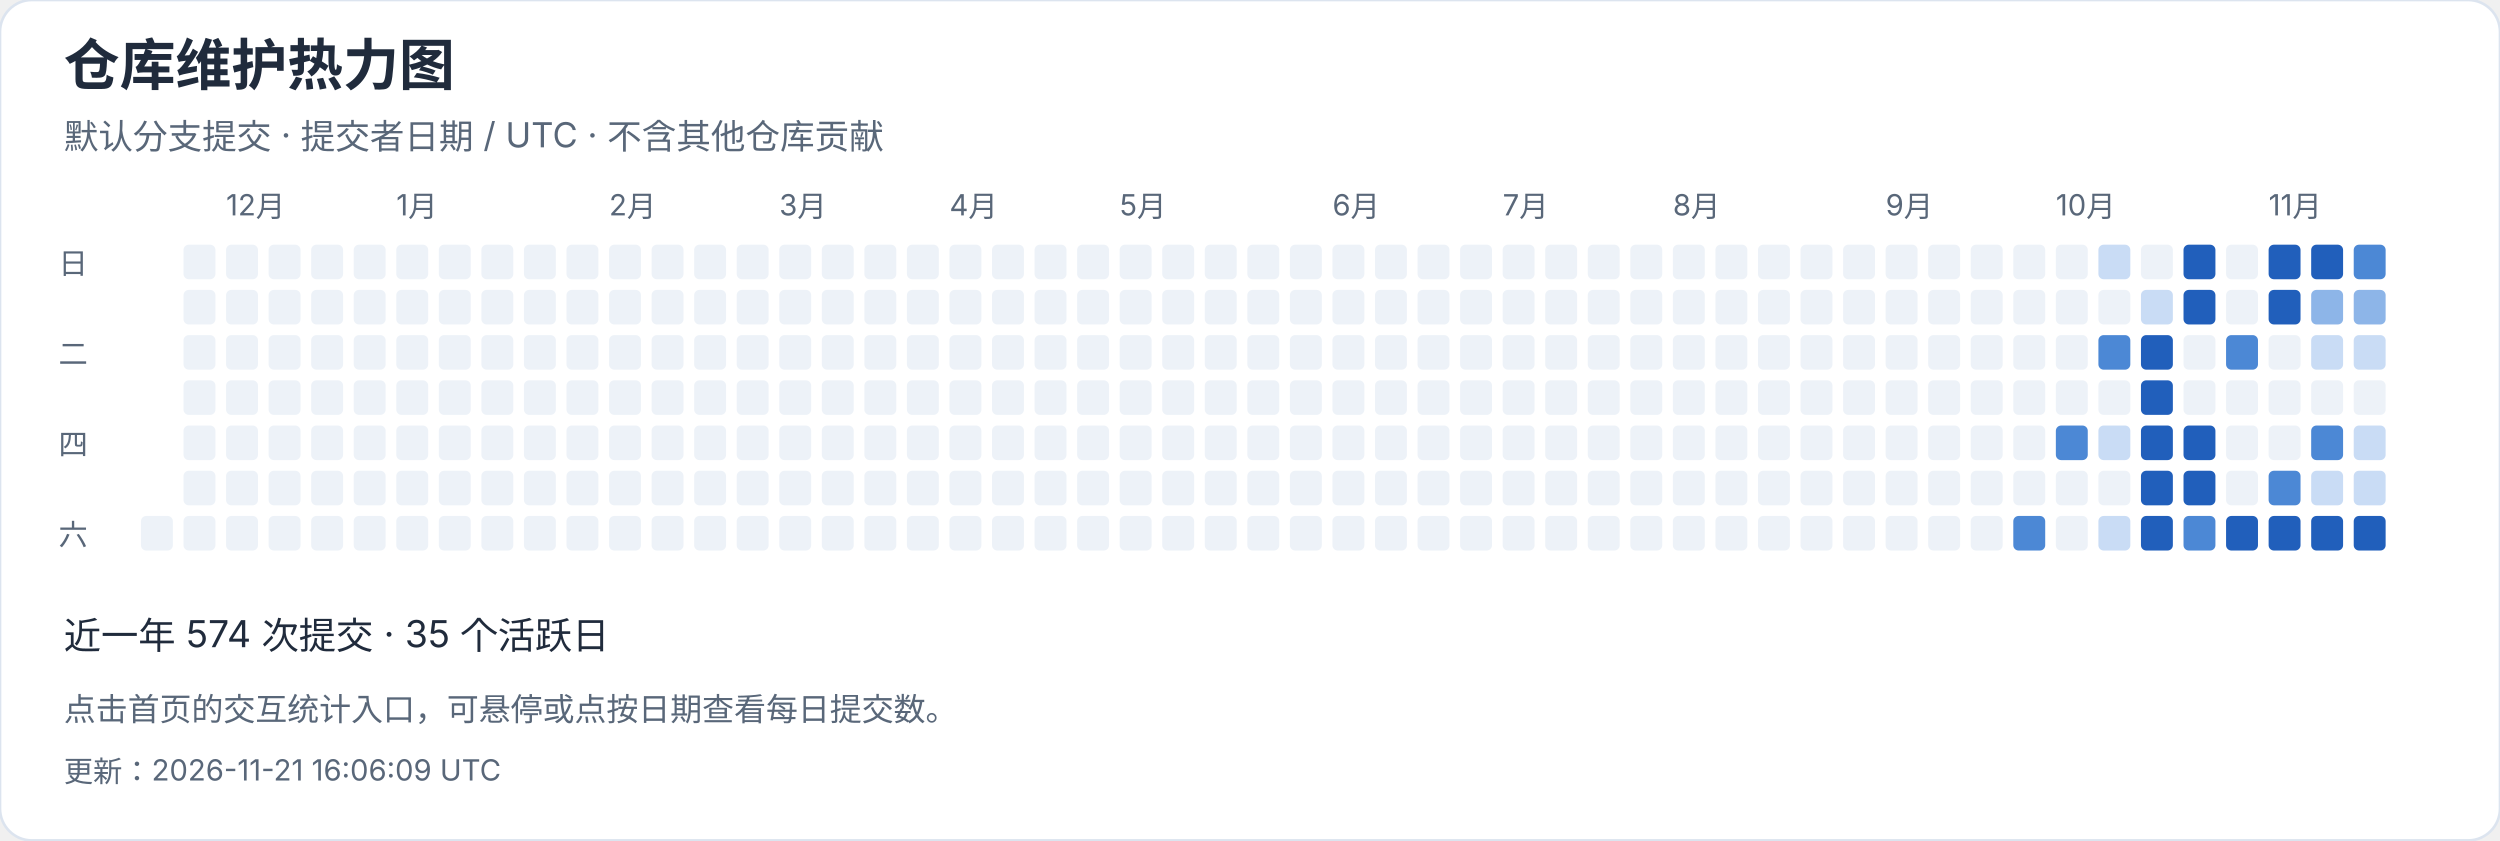
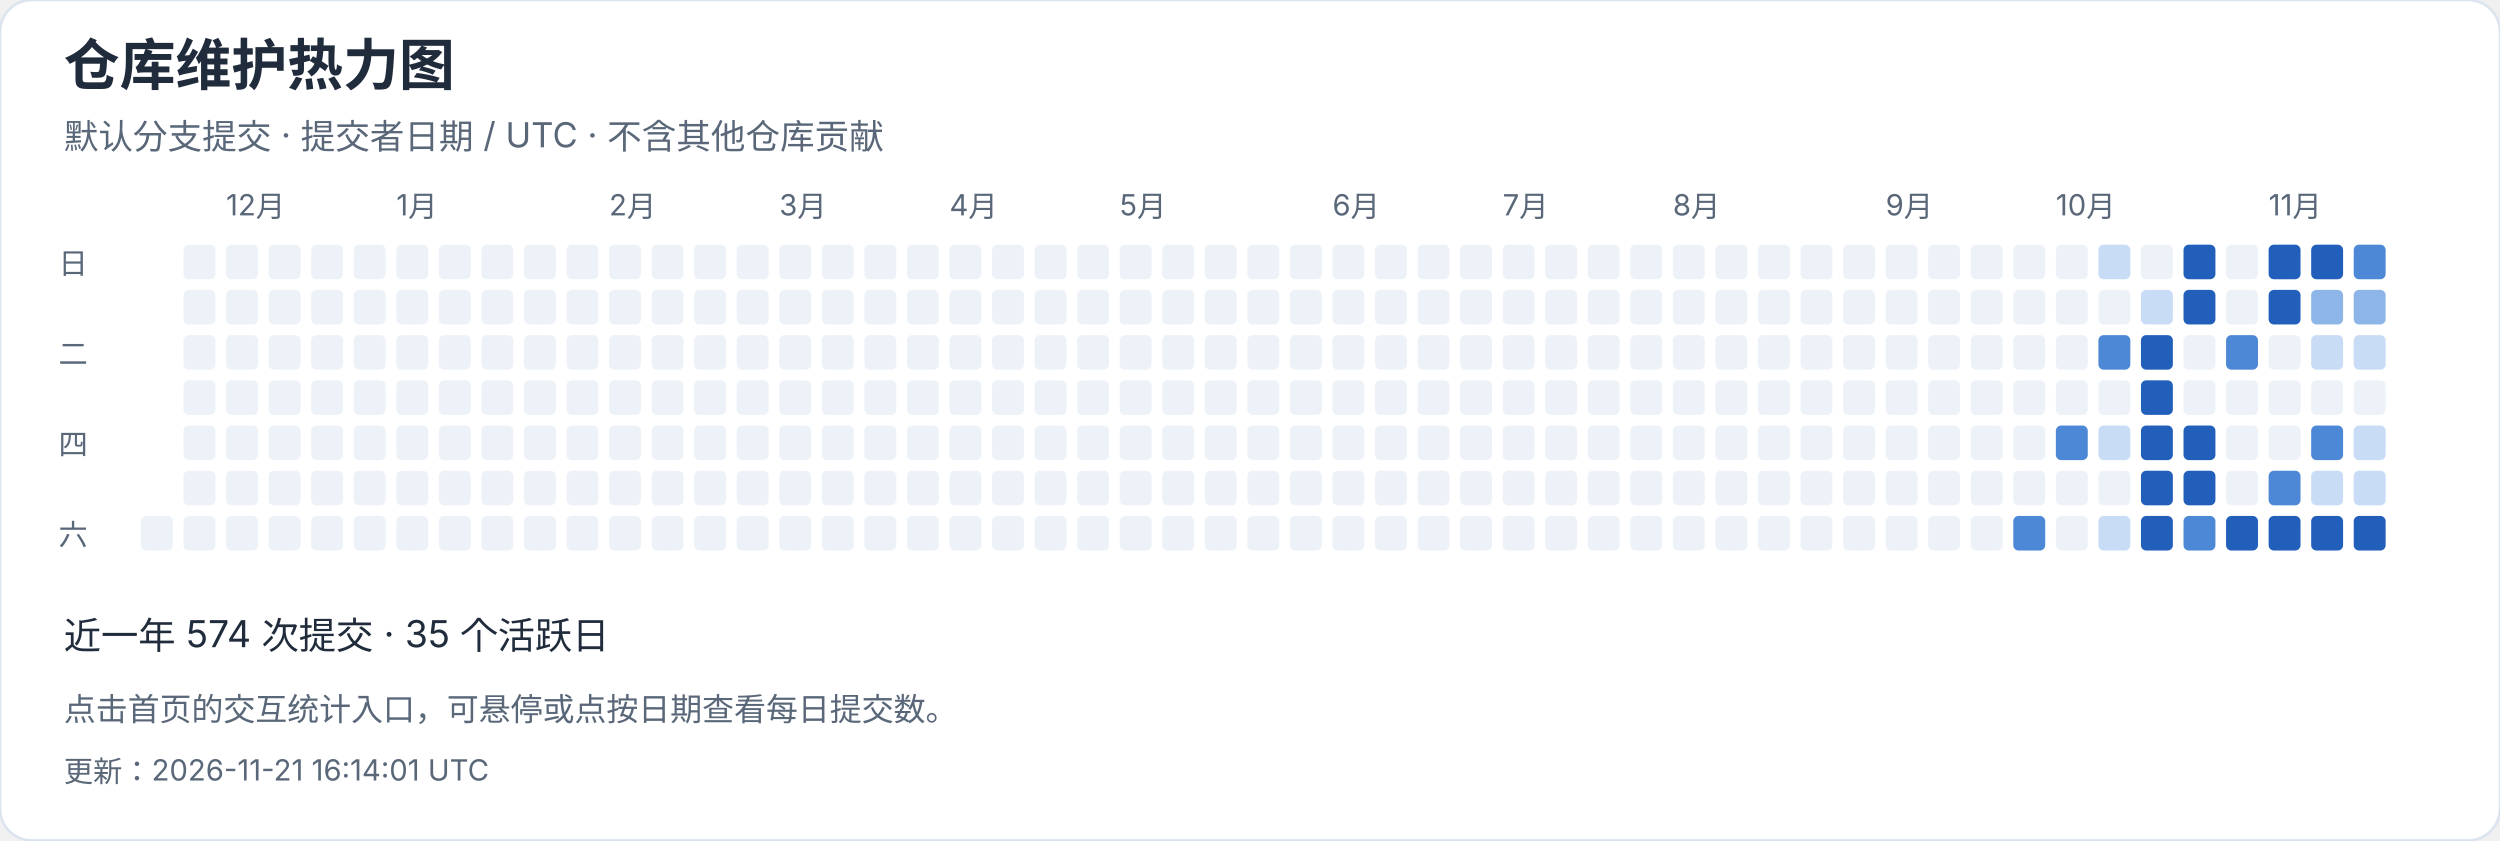
<svg xmlns="http://www.w3.org/2000/svg" width="940" height="316" viewBox="0 0 940 316" role="img" aria-label="仓库维护热力图">
  <style>text{font-family:-apple-system,BlinkMacSystemFont,"Segoe UI","PingFang SC","Microsoft YaHei",sans-serif;font-variant-numeric:tabular-nums}</style>
  <rect width="940" height="316" rx="12" fill="white" stroke="#dce4ef" />
  <text x="24" y="32" font-size="21" fill="#202b3c" font-weight="650" text-anchor="start">仓库维护热力图</text>
  <text x="24" y="56" font-size="13" fill="#596779" font-weight="400" text-anchor="start">默认分支提交 · 提交者日期 / UTC · 不含其他仓库贡献</text>
  <rect x="53" y="194" width="12" height="13" rx="2" fill="#edf2f8" />
  <rect x="69" y="92" width="12" height="13" rx="2" fill="#edf2f8" />
  <rect x="69" y="109" width="12" height="13" rx="2" fill="#edf2f8" />
  <rect x="69" y="126" width="12" height="13" rx="2" fill="#edf2f8" />
  <rect x="69" y="143" width="12" height="13" rx="2" fill="#edf2f8" />
  <rect x="69" y="160" width="12" height="13" rx="2" fill="#edf2f8" />
  <rect x="69" y="177" width="12" height="13" rx="2" fill="#edf2f8" />
  <rect x="69" y="194" width="12" height="13" rx="2" fill="#edf2f8" />
  <rect x="85" y="92" width="12" height="13" rx="2" fill="#edf2f8" />
  <text x="85" y="81" font-size="11" fill="#596779" font-weight="400" text-anchor="start">12月</text>
  <rect x="85" y="109" width="12" height="13" rx="2" fill="#edf2f8" />
  <rect x="85" y="126" width="12" height="13" rx="2" fill="#edf2f8" />
  <rect x="85" y="143" width="12" height="13" rx="2" fill="#edf2f8" />
  <rect x="85" y="160" width="12" height="13" rx="2" fill="#edf2f8" />
  <rect x="85" y="177" width="12" height="13" rx="2" fill="#edf2f8" />
  <rect x="85" y="194" width="12" height="13" rx="2" fill="#edf2f8" />
  <rect x="101" y="92" width="12" height="13" rx="2" fill="#edf2f8" />
  <rect x="101" y="109" width="12" height="13" rx="2" fill="#edf2f8" />
  <rect x="101" y="126" width="12" height="13" rx="2" fill="#edf2f8" />
  <rect x="101" y="143" width="12" height="13" rx="2" fill="#edf2f8" />
  <rect x="101" y="160" width="12" height="13" rx="2" fill="#edf2f8" />
  <rect x="101" y="177" width="12" height="13" rx="2" fill="#edf2f8" />
  <rect x="101" y="194" width="12" height="13" rx="2" fill="#edf2f8" />
  <rect x="117" y="92" width="12" height="13" rx="2" fill="#edf2f8" />
  <rect x="117" y="109" width="12" height="13" rx="2" fill="#edf2f8" />
  <rect x="117" y="126" width="12" height="13" rx="2" fill="#edf2f8" />
  <rect x="117" y="143" width="12" height="13" rx="2" fill="#edf2f8" />
  <rect x="117" y="160" width="12" height="13" rx="2" fill="#edf2f8" />
  <rect x="117" y="177" width="12" height="13" rx="2" fill="#edf2f8" />
  <rect x="117" y="194" width="12" height="13" rx="2" fill="#edf2f8" />
  <rect x="133" y="92" width="12" height="13" rx="2" fill="#edf2f8" />
  <rect x="133" y="109" width="12" height="13" rx="2" fill="#edf2f8" />
  <rect x="133" y="126" width="12" height="13" rx="2" fill="#edf2f8" />
  <rect x="133" y="143" width="12" height="13" rx="2" fill="#edf2f8" />
  <rect x="133" y="160" width="12" height="13" rx="2" fill="#edf2f8" />
  <rect x="133" y="177" width="12" height="13" rx="2" fill="#edf2f8" />
  <rect x="133" y="194" width="12" height="13" rx="2" fill="#edf2f8" />
  <rect x="149" y="92" width="12" height="13" rx="2" fill="#edf2f8" />
  <rect x="149" y="109" width="12" height="13" rx="2" fill="#edf2f8" />
  <rect x="149" y="126" width="12" height="13" rx="2" fill="#edf2f8" />
  <rect x="149" y="143" width="12" height="13" rx="2" fill="#edf2f8" />
  <text x="149" y="81" font-size="11" fill="#596779" font-weight="400" text-anchor="start">1月</text>
  <rect x="149" y="160" width="12" height="13" rx="2" fill="#edf2f8" />
  <rect x="149" y="177" width="12" height="13" rx="2" fill="#edf2f8" />
  <rect x="149" y="194" width="12" height="13" rx="2" fill="#edf2f8" />
  <rect x="165" y="92" width="12" height="13" rx="2" fill="#edf2f8" />
  <rect x="165" y="109" width="12" height="13" rx="2" fill="#edf2f8" />
  <rect x="165" y="126" width="12" height="13" rx="2" fill="#edf2f8" />
  <rect x="165" y="143" width="12" height="13" rx="2" fill="#edf2f8" />
  <rect x="165" y="160" width="12" height="13" rx="2" fill="#edf2f8" />
  <rect x="165" y="177" width="12" height="13" rx="2" fill="#edf2f8" />
  <rect x="165" y="194" width="12" height="13" rx="2" fill="#edf2f8" />
  <rect x="181" y="92" width="12" height="13" rx="2" fill="#edf2f8" />
  <rect x="181" y="109" width="12" height="13" rx="2" fill="#edf2f8" />
  <rect x="181" y="126" width="12" height="13" rx="2" fill="#edf2f8" />
  <rect x="181" y="143" width="12" height="13" rx="2" fill="#edf2f8" />
  <rect x="181" y="160" width="12" height="13" rx="2" fill="#edf2f8" />
  <rect x="181" y="177" width="12" height="13" rx="2" fill="#edf2f8" />
  <rect x="181" y="194" width="12" height="13" rx="2" fill="#edf2f8" />
  <rect x="197" y="92" width="12" height="13" rx="2" fill="#edf2f8" />
  <rect x="197" y="109" width="12" height="13" rx="2" fill="#edf2f8" />
  <rect x="197" y="126" width="12" height="13" rx="2" fill="#edf2f8" />
  <rect x="197" y="143" width="12" height="13" rx="2" fill="#edf2f8" />
  <rect x="197" y="160" width="12" height="13" rx="2" fill="#edf2f8" />
  <rect x="197" y="177" width="12" height="13" rx="2" fill="#edf2f8" />
  <rect x="197" y="194" width="12" height="13" rx="2" fill="#edf2f8" />
  <rect x="213" y="92" width="12" height="13" rx="2" fill="#edf2f8" />
  <rect x="213" y="109" width="12" height="13" rx="2" fill="#edf2f8" />
  <rect x="213" y="126" width="12" height="13" rx="2" fill="#edf2f8" />
  <rect x="213" y="143" width="12" height="13" rx="2" fill="#edf2f8" />
  <rect x="213" y="160" width="12" height="13" rx="2" fill="#edf2f8" />
  <rect x="213" y="177" width="12" height="13" rx="2" fill="#edf2f8" />
  <rect x="213" y="194" width="12" height="13" rx="2" fill="#edf2f8" />
  <text x="229" y="81" font-size="11" fill="#596779" font-weight="400" text-anchor="start">2月</text>
  <rect x="229" y="92" width="12" height="13" rx="2" fill="#edf2f8" />
  <rect x="229" y="109" width="12" height="13" rx="2" fill="#edf2f8" />
  <rect x="229" y="126" width="12" height="13" rx="2" fill="#edf2f8" />
  <rect x="229" y="143" width="12" height="13" rx="2" fill="#edf2f8" />
  <rect x="229" y="160" width="12" height="13" rx="2" fill="#edf2f8" />
  <rect x="229" y="177" width="12" height="13" rx="2" fill="#edf2f8" />
  <rect x="229" y="194" width="12" height="13" rx="2" fill="#edf2f8" />
  <rect x="245" y="92" width="12" height="13" rx="2" fill="#edf2f8" />
  <rect x="245" y="109" width="12" height="13" rx="2" fill="#edf2f8" />
  <rect x="245" y="126" width="12" height="13" rx="2" fill="#edf2f8" />
  <rect x="245" y="143" width="12" height="13" rx="2" fill="#edf2f8" />
  <rect x="245" y="160" width="12" height="13" rx="2" fill="#edf2f8" />
  <rect x="245" y="177" width="12" height="13" rx="2" fill="#edf2f8" />
  <rect x="245" y="194" width="12" height="13" rx="2" fill="#edf2f8" />
  <rect x="261" y="92" width="12" height="13" rx="2" fill="#edf2f8" />
  <rect x="261" y="109" width="12" height="13" rx="2" fill="#edf2f8" />
  <rect x="261" y="126" width="12" height="13" rx="2" fill="#edf2f8" />
  <rect x="261" y="143" width="12" height="13" rx="2" fill="#edf2f8" />
  <rect x="261" y="160" width="12" height="13" rx="2" fill="#edf2f8" />
  <rect x="261" y="177" width="12" height="13" rx="2" fill="#edf2f8" />
  <rect x="261" y="194" width="12" height="13" rx="2" fill="#edf2f8" />
  <rect x="277" y="92" width="12" height="13" rx="2" fill="#edf2f8" />
  <rect x="277" y="109" width="12" height="13" rx="2" fill="#edf2f8" />
  <rect x="277" y="126" width="12" height="13" rx="2" fill="#edf2f8" />
  <rect x="277" y="143" width="12" height="13" rx="2" fill="#edf2f8" />
  <rect x="277" y="160" width="12" height="13" rx="2" fill="#edf2f8" />
  <rect x="277" y="177" width="12" height="13" rx="2" fill="#edf2f8" />
  <rect x="277" y="194" width="12" height="13" rx="2" fill="#edf2f8" />
  <text x="293" y="81" font-size="11" fill="#596779" font-weight="400" text-anchor="start">3月</text>
  <rect x="293" y="92" width="12" height="13" rx="2" fill="#edf2f8" />
  <rect x="293" y="109" width="12" height="13" rx="2" fill="#edf2f8" />
  <rect x="293" y="126" width="12" height="13" rx="2" fill="#edf2f8" />
  <rect x="293" y="143" width="12" height="13" rx="2" fill="#edf2f8" />
  <rect x="293" y="160" width="12" height="13" rx="2" fill="#edf2f8" />
  <rect x="293" y="177" width="12" height="13" rx="2" fill="#edf2f8" />
  <rect x="293" y="194" width="12" height="13" rx="2" fill="#edf2f8" />
  <rect x="309" y="92" width="12" height="13" rx="2" fill="#edf2f8" />
  <rect x="309" y="109" width="12" height="13" rx="2" fill="#edf2f8" />
  <rect x="309" y="126" width="12" height="13" rx="2" fill="#edf2f8" />
  <rect x="309" y="143" width="12" height="13" rx="2" fill="#edf2f8" />
  <rect x="309" y="160" width="12" height="13" rx="2" fill="#edf2f8" />
  <rect x="309" y="177" width="12" height="13" rx="2" fill="#edf2f8" />
  <rect x="309" y="194" width="12" height="13" rx="2" fill="#edf2f8" />
  <rect x="325" y="92" width="12" height="13" rx="2" fill="#edf2f8" />
  <rect x="325" y="109" width="12" height="13" rx="2" fill="#edf2f8" />
  <rect x="325" y="126" width="12" height="13" rx="2" fill="#edf2f8" />
  <rect x="325" y="143" width="12" height="13" rx="2" fill="#edf2f8" />
  <rect x="325" y="160" width="12" height="13" rx="2" fill="#edf2f8" />
  <rect x="325" y="177" width="12" height="13" rx="2" fill="#edf2f8" />
  <rect x="325" y="194" width="12" height="13" rx="2" fill="#edf2f8" />
  <rect x="341" y="92" width="12" height="13" rx="2" fill="#edf2f8" />
  <rect x="341" y="109" width="12" height="13" rx="2" fill="#edf2f8" />
  <rect x="341" y="126" width="12" height="13" rx="2" fill="#edf2f8" />
  <rect x="341" y="143" width="12" height="13" rx="2" fill="#edf2f8" />
  <rect x="341" y="160" width="12" height="13" rx="2" fill="#edf2f8" />
  <rect x="341" y="177" width="12" height="13" rx="2" fill="#edf2f8" />
  <rect x="341" y="194" width="12" height="13" rx="2" fill="#edf2f8" />
  <rect x="357" y="92" width="12" height="13" rx="2" fill="#edf2f8" />
  <rect x="357" y="109" width="12" height="13" rx="2" fill="#edf2f8" />
  <rect x="357" y="126" width="12" height="13" rx="2" fill="#edf2f8" />
  <text x="357" y="81" font-size="11" fill="#596779" font-weight="400" text-anchor="start">4月</text>
  <rect x="357" y="143" width="12" height="13" rx="2" fill="#edf2f8" />
  <rect x="357" y="160" width="12" height="13" rx="2" fill="#edf2f8" />
  <rect x="357" y="177" width="12" height="13" rx="2" fill="#edf2f8" />
  <rect x="357" y="194" width="12" height="13" rx="2" fill="#edf2f8" />
  <rect x="373" y="92" width="12" height="13" rx="2" fill="#edf2f8" />
  <rect x="373" y="109" width="12" height="13" rx="2" fill="#edf2f8" />
  <rect x="373" y="126" width="12" height="13" rx="2" fill="#edf2f8" />
  <rect x="373" y="143" width="12" height="13" rx="2" fill="#edf2f8" />
  <rect x="373" y="160" width="12" height="13" rx="2" fill="#edf2f8" />
  <rect x="373" y="177" width="12" height="13" rx="2" fill="#edf2f8" />
  <rect x="373" y="194" width="12" height="13" rx="2" fill="#edf2f8" />
  <rect x="389" y="92" width="12" height="13" rx="2" fill="#edf2f8" />
  <rect x="389" y="109" width="12" height="13" rx="2" fill="#edf2f8" />
  <rect x="389" y="126" width="12" height="13" rx="2" fill="#edf2f8" />
  <rect x="389" y="143" width="12" height="13" rx="2" fill="#edf2f8" />
  <rect x="389" y="160" width="12" height="13" rx="2" fill="#edf2f8" />
  <rect x="389" y="177" width="12" height="13" rx="2" fill="#edf2f8" />
  <rect x="389" y="194" width="12" height="13" rx="2" fill="#edf2f8" />
  <rect x="405" y="92" width="12" height="13" rx="2" fill="#edf2f8" />
  <rect x="405" y="109" width="12" height="13" rx="2" fill="#edf2f8" />
  <rect x="405" y="126" width="12" height="13" rx="2" fill="#edf2f8" />
  <rect x="405" y="143" width="12" height="13" rx="2" fill="#edf2f8" />
  <rect x="405" y="160" width="12" height="13" rx="2" fill="#edf2f8" />
  <rect x="405" y="177" width="12" height="13" rx="2" fill="#edf2f8" />
  <rect x="405" y="194" width="12" height="13" rx="2" fill="#edf2f8" />
  <rect x="421" y="92" width="12" height="13" rx="2" fill="#edf2f8" />
  <rect x="421" y="109" width="12" height="13" rx="2" fill="#edf2f8" />
  <rect x="421" y="126" width="12" height="13" rx="2" fill="#edf2f8" />
  <rect x="421" y="143" width="12" height="13" rx="2" fill="#edf2f8" />
  <rect x="421" y="160" width="12" height="13" rx="2" fill="#edf2f8" />
  <text x="421" y="81" font-size="11" fill="#596779" font-weight="400" text-anchor="start">5月</text>
  <rect x="421" y="177" width="12" height="13" rx="2" fill="#edf2f8" />
  <rect x="421" y="194" width="12" height="13" rx="2" fill="#edf2f8" />
  <rect x="437" y="92" width="12" height="13" rx="2" fill="#edf2f8" />
  <rect x="437" y="109" width="12" height="13" rx="2" fill="#edf2f8" />
  <rect x="437" y="126" width="12" height="13" rx="2" fill="#edf2f8" />
  <rect x="437" y="143" width="12" height="13" rx="2" fill="#edf2f8" />
  <rect x="437" y="160" width="12" height="13" rx="2" fill="#edf2f8" />
  <rect x="437" y="177" width="12" height="13" rx="2" fill="#edf2f8" />
  <rect x="437" y="194" width="12" height="13" rx="2" fill="#edf2f8" />
  <rect x="453" y="92" width="12" height="13" rx="2" fill="#edf2f8" />
  <rect x="453" y="109" width="12" height="13" rx="2" fill="#edf2f8" />
  <rect x="453" y="126" width="12" height="13" rx="2" fill="#edf2f8" />
  <rect x="453" y="143" width="12" height="13" rx="2" fill="#edf2f8" />
  <rect x="453" y="160" width="12" height="13" rx="2" fill="#edf2f8" />
  <rect x="453" y="177" width="12" height="13" rx="2" fill="#edf2f8" />
  <rect x="453" y="194" width="12" height="13" rx="2" fill="#edf2f8" />
  <rect x="469" y="92" width="12" height="13" rx="2" fill="#edf2f8" />
  <rect x="469" y="109" width="12" height="13" rx="2" fill="#edf2f8" />
  <rect x="469" y="126" width="12" height="13" rx="2" fill="#edf2f8" />
  <rect x="469" y="143" width="12" height="13" rx="2" fill="#edf2f8" />
  <rect x="469" y="160" width="12" height="13" rx="2" fill="#edf2f8" />
  <rect x="469" y="177" width="12" height="13" rx="2" fill="#edf2f8" />
  <rect x="469" y="194" width="12" height="13" rx="2" fill="#edf2f8" />
  <rect x="485" y="92" width="12" height="13" rx="2" fill="#edf2f8" />
  <rect x="485" y="109" width="12" height="13" rx="2" fill="#edf2f8" />
  <rect x="485" y="126" width="12" height="13" rx="2" fill="#edf2f8" />
  <rect x="485" y="143" width="12" height="13" rx="2" fill="#edf2f8" />
  <rect x="485" y="160" width="12" height="13" rx="2" fill="#edf2f8" />
  <rect x="485" y="177" width="12" height="13" rx="2" fill="#edf2f8" />
  <rect x="485" y="194" width="12" height="13" rx="2" fill="#edf2f8" />
  <rect x="501" y="92" width="12" height="13" rx="2" fill="#edf2f8" />
  <text x="501" y="81" font-size="11" fill="#596779" font-weight="400" text-anchor="start">6月</text>
  <rect x="501" y="109" width="12" height="13" rx="2" fill="#edf2f8" />
  <rect x="501" y="126" width="12" height="13" rx="2" fill="#edf2f8" />
  <rect x="501" y="143" width="12" height="13" rx="2" fill="#edf2f8" />
  <rect x="501" y="160" width="12" height="13" rx="2" fill="#edf2f8" />
  <rect x="501" y="177" width="12" height="13" rx="2" fill="#edf2f8" />
  <rect x="501" y="194" width="12" height="13" rx="2" fill="#edf2f8" />
  <rect x="517" y="92" width="12" height="13" rx="2" fill="#edf2f8" />
  <rect x="517" y="109" width="12" height="13" rx="2" fill="#edf2f8" />
  <rect x="517" y="126" width="12" height="13" rx="2" fill="#edf2f8" />
  <rect x="517" y="143" width="12" height="13" rx="2" fill="#edf2f8" />
  <rect x="517" y="160" width="12" height="13" rx="2" fill="#edf2f8" />
  <rect x="517" y="177" width="12" height="13" rx="2" fill="#edf2f8" />
  <rect x="517" y="194" width="12" height="13" rx="2" fill="#edf2f8" />
  <rect x="533" y="92" width="12" height="13" rx="2" fill="#edf2f8" />
  <rect x="533" y="109" width="12" height="13" rx="2" fill="#edf2f8" />
  <rect x="533" y="126" width="12" height="13" rx="2" fill="#edf2f8" />
  <rect x="533" y="143" width="12" height="13" rx="2" fill="#edf2f8" />
  <rect x="533" y="160" width="12" height="13" rx="2" fill="#edf2f8" />
  <rect x="533" y="177" width="12" height="13" rx="2" fill="#edf2f8" />
  <rect x="533" y="194" width="12" height="13" rx="2" fill="#edf2f8" />
  <rect x="549" y="92" width="12" height="13" rx="2" fill="#edf2f8" />
  <rect x="549" y="109" width="12" height="13" rx="2" fill="#edf2f8" />
  <rect x="549" y="126" width="12" height="13" rx="2" fill="#edf2f8" />
  <rect x="549" y="143" width="12" height="13" rx="2" fill="#edf2f8" />
  <rect x="549" y="160" width="12" height="13" rx="2" fill="#edf2f8" />
  <rect x="549" y="177" width="12" height="13" rx="2" fill="#edf2f8" />
  <rect x="549" y="194" width="12" height="13" rx="2" fill="#edf2f8" />
  <rect x="565" y="92" width="12" height="13" rx="2" fill="#edf2f8" />
  <rect x="565" y="109" width="12" height="13" rx="2" fill="#edf2f8" />
  <rect x="565" y="126" width="12" height="13" rx="2" fill="#edf2f8" />
  <text x="565" y="81" font-size="11" fill="#596779" font-weight="400" text-anchor="start">7月</text>
  <rect x="565" y="143" width="12" height="13" rx="2" fill="#edf2f8" />
  <rect x="565" y="160" width="12" height="13" rx="2" fill="#edf2f8" />
  <rect x="565" y="177" width="12" height="13" rx="2" fill="#edf2f8" />
  <rect x="565" y="194" width="12" height="13" rx="2" fill="#edf2f8" />
  <rect x="581" y="92" width="12" height="13" rx="2" fill="#edf2f8" />
  <rect x="581" y="109" width="12" height="13" rx="2" fill="#edf2f8" />
  <rect x="581" y="126" width="12" height="13" rx="2" fill="#edf2f8" />
  <rect x="581" y="143" width="12" height="13" rx="2" fill="#edf2f8" />
  <rect x="581" y="160" width="12" height="13" rx="2" fill="#edf2f8" />
  <rect x="581" y="177" width="12" height="13" rx="2" fill="#edf2f8" />
  <rect x="581" y="194" width="12" height="13" rx="2" fill="#edf2f8" />
  <rect x="597" y="92" width="12" height="13" rx="2" fill="#edf2f8" />
  <rect x="597" y="109" width="12" height="13" rx="2" fill="#edf2f8" />
  <rect x="597" y="126" width="12" height="13" rx="2" fill="#edf2f8" />
  <rect x="597" y="143" width="12" height="13" rx="2" fill="#edf2f8" />
  <rect x="597" y="160" width="12" height="13" rx="2" fill="#edf2f8" />
  <rect x="597" y="177" width="12" height="13" rx="2" fill="#edf2f8" />
  <rect x="597" y="194" width="12" height="13" rx="2" fill="#edf2f8" />
  <rect x="613" y="92" width="12" height="13" rx="2" fill="#edf2f8" />
  <rect x="613" y="109" width="12" height="13" rx="2" fill="#edf2f8" />
  <rect x="613" y="126" width="12" height="13" rx="2" fill="#edf2f8" />
  <rect x="613" y="143" width="12" height="13" rx="2" fill="#edf2f8" />
  <rect x="613" y="160" width="12" height="13" rx="2" fill="#edf2f8" />
  <rect x="613" y="177" width="12" height="13" rx="2" fill="#edf2f8" />
  <rect x="613" y="194" width="12" height="13" rx="2" fill="#edf2f8" />
  <rect x="629" y="92" width="12" height="13" rx="2" fill="#edf2f8" />
  <rect x="629" y="109" width="12" height="13" rx="2" fill="#edf2f8" />
  <rect x="629" y="126" width="12" height="13" rx="2" fill="#edf2f8" />
  <rect x="629" y="143" width="12" height="13" rx="2" fill="#edf2f8" />
  <rect x="629" y="160" width="12" height="13" rx="2" fill="#edf2f8" />
  <rect x="629" y="177" width="12" height="13" rx="2" fill="#edf2f8" />
  <text x="629" y="81" font-size="11" fill="#596779" font-weight="400" text-anchor="start">8月</text>
  <rect x="629" y="194" width="12" height="13" rx="2" fill="#edf2f8" />
  <rect x="645" y="92" width="12" height="13" rx="2" fill="#edf2f8" />
  <rect x="645" y="109" width="12" height="13" rx="2" fill="#edf2f8" />
  <rect x="645" y="126" width="12" height="13" rx="2" fill="#edf2f8" />
  <rect x="645" y="143" width="12" height="13" rx="2" fill="#edf2f8" />
  <rect x="645" y="160" width="12" height="13" rx="2" fill="#edf2f8" />
  <rect x="645" y="177" width="12" height="13" rx="2" fill="#edf2f8" />
  <rect x="645" y="194" width="12" height="13" rx="2" fill="#edf2f8" />
  <rect x="661" y="92" width="12" height="13" rx="2" fill="#edf2f8" />
  <rect x="661" y="109" width="12" height="13" rx="2" fill="#edf2f8" />
  <rect x="661" y="126" width="12" height="13" rx="2" fill="#edf2f8" />
  <rect x="661" y="143" width="12" height="13" rx="2" fill="#edf2f8" />
  <rect x="661" y="160" width="12" height="13" rx="2" fill="#edf2f8" />
  <rect x="661" y="177" width="12" height="13" rx="2" fill="#edf2f8" />
  <rect x="661" y="194" width="12" height="13" rx="2" fill="#edf2f8" />
  <rect x="677" y="92" width="12" height="13" rx="2" fill="#edf2f8" />
  <rect x="677" y="109" width="12" height="13" rx="2" fill="#edf2f8" />
  <rect x="677" y="126" width="12" height="13" rx="2" fill="#edf2f8" />
  <rect x="677" y="143" width="12" height="13" rx="2" fill="#edf2f8" />
  <rect x="677" y="160" width="12" height="13" rx="2" fill="#edf2f8" />
  <rect x="677" y="177" width="12" height="13" rx="2" fill="#edf2f8" />
  <rect x="677" y="194" width="12" height="13" rx="2" fill="#edf2f8" />
  <rect x="693" y="92" width="12" height="13" rx="2" fill="#edf2f8" />
  <rect x="693" y="109" width="12" height="13" rx="2" fill="#edf2f8" />
  <rect x="693" y="126" width="12" height="13" rx="2" fill="#edf2f8" />
  <rect x="693" y="143" width="12" height="13" rx="2" fill="#edf2f8" />
  <rect x="693" y="160" width="12" height="13" rx="2" fill="#edf2f8" />
  <rect x="693" y="177" width="12" height="13" rx="2" fill="#edf2f8" />
  <rect x="693" y="194" width="12" height="13" rx="2" fill="#edf2f8" />
  <rect x="709" y="92" width="12" height="13" rx="2" fill="#edf2f8" />
  <rect x="709" y="109" width="12" height="13" rx="2" fill="#edf2f8" />
  <text x="709" y="81" font-size="11" fill="#596779" font-weight="400" text-anchor="start">9月</text>
  <rect x="709" y="126" width="12" height="13" rx="2" fill="#edf2f8" />
  <rect x="709" y="143" width="12" height="13" rx="2" fill="#edf2f8" />
  <rect x="709" y="160" width="12" height="13" rx="2" fill="#edf2f8" />
  <rect x="709" y="177" width="12" height="13" rx="2" fill="#edf2f8" />
  <rect x="709" y="194" width="12" height="13" rx="2" fill="#edf2f8" />
  <rect x="725" y="92" width="12" height="13" rx="2" fill="#edf2f8" />
  <rect x="725" y="109" width="12" height="13" rx="2" fill="#edf2f8" />
  <rect x="725" y="126" width="12" height="13" rx="2" fill="#edf2f8" />
  <rect x="725" y="143" width="12" height="13" rx="2" fill="#edf2f8" />
  <rect x="725" y="160" width="12" height="13" rx="2" fill="#edf2f8" />
  <rect x="725" y="177" width="12" height="13" rx="2" fill="#edf2f8" />
  <rect x="725" y="194" width="12" height="13" rx="2" fill="#edf2f8" />
  <rect x="741" y="92" width="12" height="13" rx="2" fill="#edf2f8" />
  <rect x="741" y="109" width="12" height="13" rx="2" fill="#edf2f8" />
  <rect x="741" y="126" width="12" height="13" rx="2" fill="#edf2f8" />
  <rect x="741" y="143" width="12" height="13" rx="2" fill="#edf2f8" />
  <rect x="741" y="160" width="12" height="13" rx="2" fill="#edf2f8" />
  <rect x="741" y="177" width="12" height="13" rx="2" fill="#edf2f8" />
  <rect x="741" y="194" width="12" height="13" rx="2" fill="#edf2f8" />
  <rect x="757" y="92" width="12" height="13" rx="2" fill="#edf2f8" />
  <rect x="757" y="109" width="12" height="13" rx="2" fill="#edf2f8" />
  <rect x="757" y="126" width="12" height="13" rx="2" fill="#edf2f8" />
  <rect x="757" y="143" width="12" height="13" rx="2" fill="#edf2f8" />
  <rect x="757" y="160" width="12" height="13" rx="2" fill="#edf2f8" />
  <rect x="757" y="177" width="12" height="13" rx="2" fill="#edf2f8" />
  <rect x="757" y="194" width="12" height="13" rx="2" fill="#4c88d5" />
  <rect x="773" y="92" width="12" height="13" rx="2" fill="#edf2f8" />
  <rect x="773" y="109" width="12" height="13" rx="2" fill="#edf2f8" />
  <rect x="773" y="126" width="12" height="13" rx="2" fill="#edf2f8" />
  <rect x="773" y="143" width="12" height="13" rx="2" fill="#edf2f8" />
  <text x="773" y="81" font-size="11" fill="#596779" font-weight="400" text-anchor="start">10月</text>
  <rect x="773" y="160" width="12" height="13" rx="2" fill="#4c88d5" />
  <rect x="773" y="177" width="12" height="13" rx="2" fill="#edf2f8" />
  <rect x="773" y="194" width="12" height="13" rx="2" fill="#edf2f8" />
  <rect x="789" y="92" width="12" height="13" rx="2" fill="#c9dcf5" />
  <rect x="789" y="109" width="12" height="13" rx="2" fill="#edf2f8" />
  <rect x="789" y="126" width="12" height="13" rx="2" fill="#4c88d5" />
  <rect x="789" y="143" width="12" height="13" rx="2" fill="#edf2f8" />
  <rect x="789" y="160" width="12" height="13" rx="2" fill="#c9dcf5" />
  <rect x="789" y="177" width="12" height="13" rx="2" fill="#edf2f8" />
  <rect x="789" y="194" width="12" height="13" rx="2" fill="#c9dcf5" />
  <rect x="805" y="92" width="12" height="13" rx="2" fill="#edf2f8" />
  <rect x="805" y="109" width="12" height="13" rx="2" fill="#c9dcf5" />
  <rect x="805" y="126" width="12" height="13" rx="2" fill="#215fbb" />
  <rect x="805" y="143" width="12" height="13" rx="2" fill="#215fbb" />
  <rect x="805" y="160" width="12" height="13" rx="2" fill="#215fbb" />
  <rect x="805" y="177" width="12" height="13" rx="2" fill="#215fbb" />
  <rect x="805" y="194" width="12" height="13" rx="2" fill="#215fbb" />
  <rect x="821" y="92" width="12" height="13" rx="2" fill="#215fbb" />
  <rect x="821" y="109" width="12" height="13" rx="2" fill="#215fbb" />
  <rect x="821" y="126" width="12" height="13" rx="2" fill="#edf2f8" />
  <rect x="821" y="143" width="12" height="13" rx="2" fill="#edf2f8" />
  <rect x="821" y="160" width="12" height="13" rx="2" fill="#215fbb" />
  <rect x="821" y="177" width="12" height="13" rx="2" fill="#215fbb" />
  <rect x="821" y="194" width="12" height="13" rx="2" fill="#4c88d5" />
  <rect x="837" y="92" width="12" height="13" rx="2" fill="#edf2f8" />
  <rect x="837" y="109" width="12" height="13" rx="2" fill="#edf2f8" />
  <rect x="837" y="126" width="12" height="13" rx="2" fill="#4c88d5" />
  <rect x="837" y="143" width="12" height="13" rx="2" fill="#edf2f8" />
  <rect x="837" y="160" width="12" height="13" rx="2" fill="#edf2f8" />
  <rect x="837" y="177" width="12" height="13" rx="2" fill="#edf2f8" />
  <rect x="837" y="194" width="12" height="13" rx="2" fill="#215fbb" />
  <text x="853" y="81" font-size="11" fill="#596779" font-weight="400" text-anchor="start">11月</text>
  <rect x="853" y="92" width="12" height="13" rx="2" fill="#215fbb" />
  <rect x="853" y="109" width="12" height="13" rx="2" fill="#215fbb" />
  <rect x="853" y="126" width="12" height="13" rx="2" fill="#edf2f8" />
  <rect x="853" y="143" width="12" height="13" rx="2" fill="#edf2f8" />
  <rect x="853" y="160" width="12" height="13" rx="2" fill="#edf2f8" />
  <rect x="853" y="177" width="12" height="13" rx="2" fill="#4c88d5" />
  <rect x="853" y="194" width="12" height="13" rx="2" fill="#215fbb" />
  <rect x="869" y="92" width="12" height="13" rx="2" fill="#215fbb" />
  <rect x="869" y="109" width="12" height="13" rx="2" fill="#8db5e8" />
  <rect x="869" y="126" width="12" height="13" rx="2" fill="#c9dcf5" />
  <rect x="869" y="143" width="12" height="13" rx="2" fill="#edf2f8" />
  <rect x="869" y="160" width="12" height="13" rx="2" fill="#4c88d5" />
  <rect x="869" y="177" width="12" height="13" rx="2" fill="#c9dcf5" />
  <rect x="869" y="194" width="12" height="13" rx="2" fill="#215fbb" />
  <rect x="885" y="92" width="12" height="13" rx="2" fill="#4c88d5" />
  <rect x="885" y="109" width="12" height="13" rx="2" fill="#8db5e8" />
  <rect x="885" y="126" width="12" height="13" rx="2" fill="#c9dcf5" />
  <rect x="885" y="143" width="12" height="13" rx="2" fill="#edf2f8" />
  <rect x="885" y="160" width="12" height="13" rx="2" fill="#c9dcf5" />
  <rect x="885" y="177" width="12" height="13" rx="2" fill="#c9dcf5" />
  <rect x="885" y="194" width="12" height="13" rx="2" fill="#215fbb" />
  <text x="22" y="103" font-size="11" fill="#596779" font-weight="400" text-anchor="start">日</text>
  <text x="22" y="137" font-size="11" fill="#596779" font-weight="400" text-anchor="start">二</text>
  <text x="22" y="171" font-size="11" fill="#596779" font-weight="400" text-anchor="start">四</text>
  <text x="22" y="205" font-size="11" fill="#596779" font-weight="400" text-anchor="start">六</text>
  <text x="24" y="244" font-size="14" fill="#202b3c" font-weight="400" text-anchor="start">近一年 574 次提交 · 35 个活跃日</text>
  <text x="24" y="271" font-size="12" fill="#596779" font-weight="400" text-anchor="start">点击首页的交互统计入口，可悬停或点按日期查看每日提交数。</text>
-   <text x="24" y="294" font-size="11" fill="#596779" font-weight="400" text-anchor="start">更新：2026-11-21 16:06:09 UTC</text>
+   <text x="24" y="294" font-size="11" fill="#596779" font-weight="400" text-anchor="start">更新：2026-11-21 16:14:01 UTC</text>
</svg>
